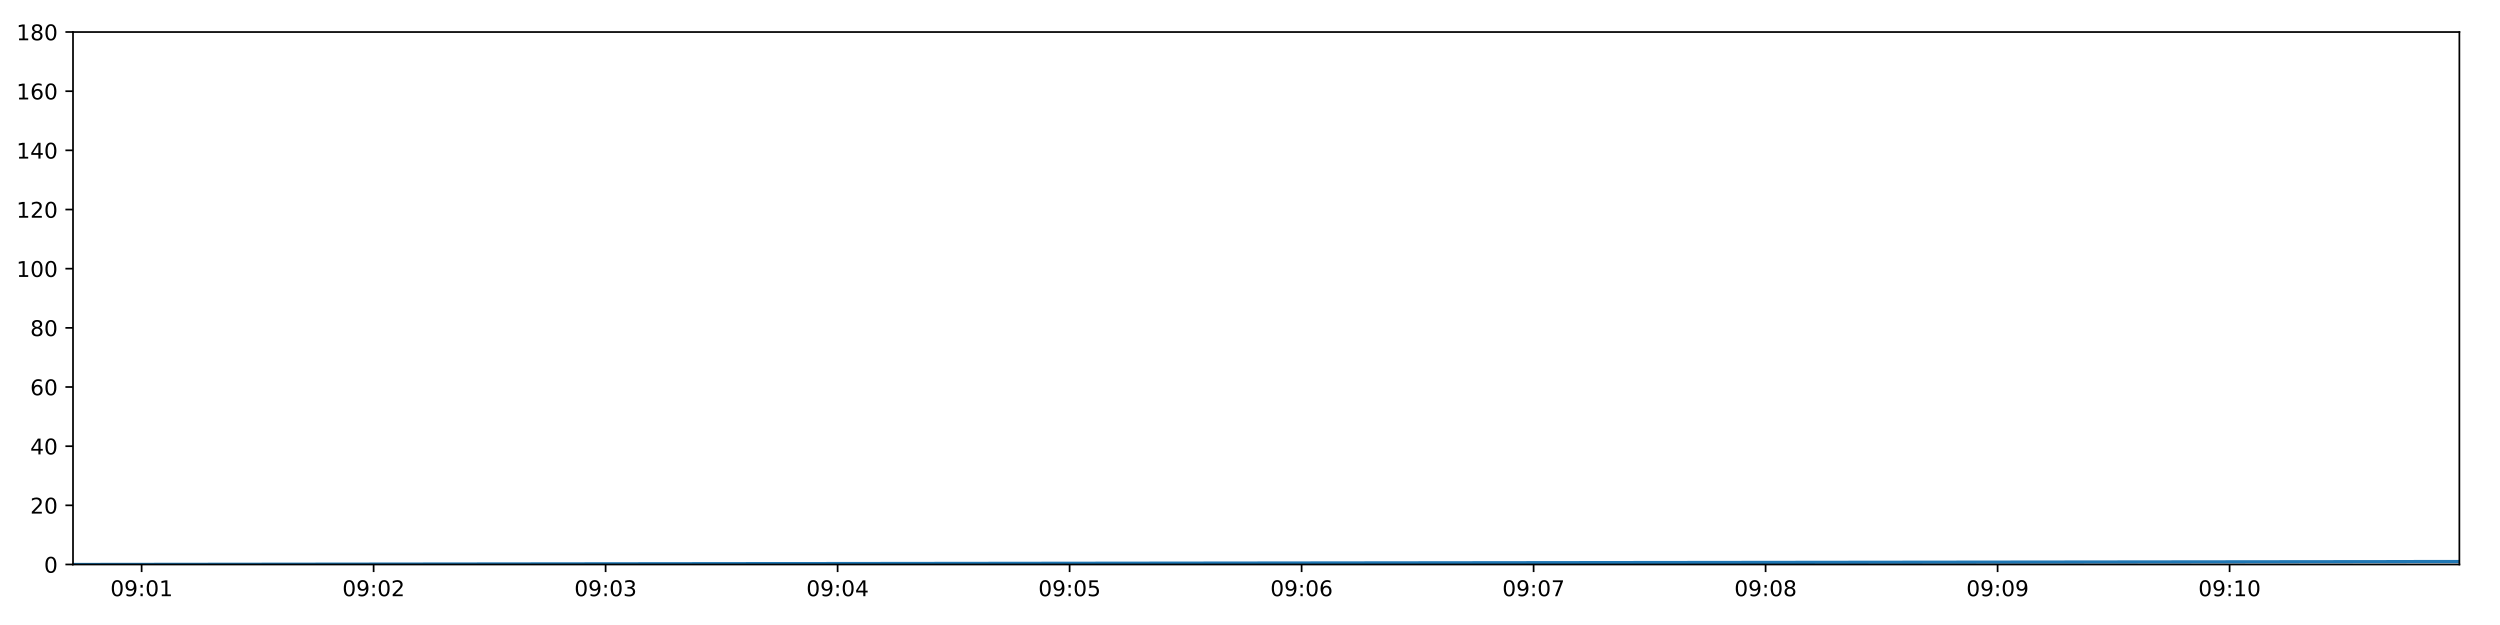
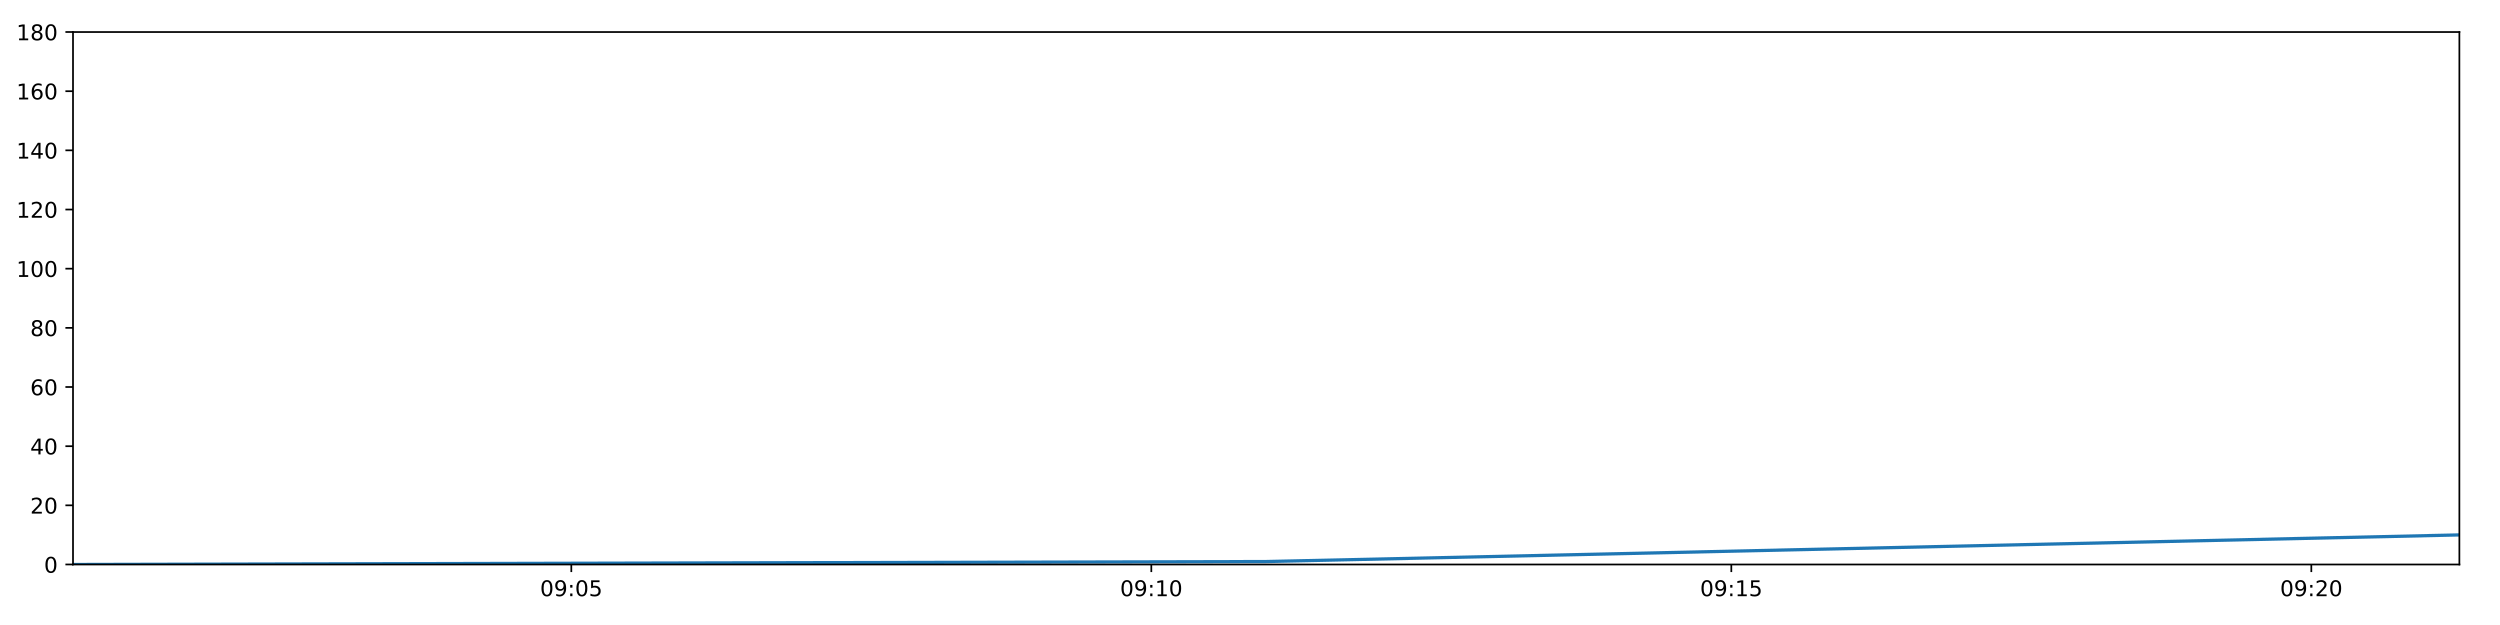
<svg xmlns="http://www.w3.org/2000/svg" xmlns:xlink="http://www.w3.org/1999/xlink" height="288pt" version="1.1" viewBox="0 0 1152 288" width="1152pt">
  <defs>
    <style type="text/css">
*{stroke-linecap:butt;stroke-linejoin:round;}
  </style>
  </defs>
  <g id="figure_1">
    <g id="patch_1">
      <path d="M 0 288  L 1152 288  L 1152 0  L 0 0  z " style="fill:#ffffff;" />
    </g>
    <g id="axes_1">
      <g id="patch_2">
        <path d="M 33.64 260.12  L 1133.28 260.12  L 1133.28 14.76  L 33.64 14.76  z " style="fill:#ffffff;" />
      </g>
      <g id="matplotlib.axis_1">
        <g id="xtick_1">
          <g id="line2d_1">
            <defs>
-               <path d="M 0 0  L 0 3.5  " id="m6579d5757d" style="stroke:#000000;stroke-width:0.8;" />
-             </defs>
-             <g>
-               <use style="stroke:#000000;stroke-width:0.8;" x="65.257" xlink:href="#m6579d5757d" y="260.12" />
+               <path d="M 0 0  L 0 3.5  " id="mb9b9620ebd" style="stroke:#000000;stroke-width:0.8;" />
+             </defs>
+             <g>
+               <use style="stroke:#000000;stroke-width:0.8;" x="263.261" xlink:href="#mb9b9620ebd" y="260.12" />
            </g>
          </g>
          <g id="text_1">
            <defs>
              <path d="M 31.781 66.406  Q 24.172 66.406 20.328 58.906  Q 16.5 51.422 16.5 36.375  Q 16.5 21.391 20.328 13.891  Q 24.172 6.391 31.781 6.391  Q 39.453 6.391 43.281 13.891  Q 47.125 21.391 47.125 36.375  Q 47.125 51.422 43.281 58.906  Q 39.453 66.406 31.781 66.406  z M 31.781 74.219  Q 44.047 74.219 50.516 64.516  Q 56.984 54.828 56.984 36.375  Q 56.984 17.969 50.516 8.266  Q 44.047 -1.422 31.781 -1.422  Q 19.531 -1.422 13.062 8.266  Q 6.594 17.969 6.594 36.375  Q 6.594 54.828 13.062 64.516  Q 19.531 74.219 31.781 74.219  z " id="DejaVuSans-48" />
              <path d="M 10.984 1.516  L 10.984 10.5  Q 14.703 8.734 18.5 7.812  Q 22.312 6.891 25.984 6.891  Q 35.75 6.891 40.891 13.453  Q 46.047 20.016 46.781 33.406  Q 43.953 29.203 39.594 26.953  Q 35.25 24.703 29.984 24.703  Q 19.047 24.703 12.672 31.312  Q 6.297 37.938 6.297 49.422  Q 6.297 60.641 12.938 67.422  Q 19.578 74.219 30.609 74.219  Q 43.266 74.219 49.922 64.516  Q 56.594 54.828 56.594 36.375  Q 56.594 19.141 48.406 8.859  Q 40.234 -1.422 26.422 -1.422  Q 22.703 -1.422 18.891 -0.688  Q 15.094 0.047 10.984 1.516  z M 30.609 32.422  Q 37.25 32.422 41.125 36.953  Q 45.016 41.5 45.016 49.422  Q 45.016 57.281 41.125 61.844  Q 37.25 66.406 30.609 66.406  Q 23.969 66.406 20.094 61.844  Q 16.219 57.281 16.219 49.422  Q 16.219 41.5 20.094 36.953  Q 23.969 32.422 30.609 32.422  z " id="DejaVuSans-57" />
              <path d="M 11.719 12.406  L 22.016 12.406  L 22.016 0  L 11.719 0  z M 11.719 51.703  L 22.016 51.703  L 22.016 39.312  L 11.719 39.312  z " id="DejaVuSans-58" />
-               <path d="M 12.406 8.297  L 28.516 8.297  L 28.516 63.922  L 10.984 60.406  L 10.984 69.391  L 28.422 72.906  L 38.281 72.906  L 38.281 8.297  L 54.391 8.297  L 54.391 0  L 12.406 0  z " id="DejaVuSans-49" />
-             </defs>
-             <g transform="translate(50.84734 274.7184)scale(0.1 -0.1)">
+               <path d="M 10.797 72.906  L 49.516 72.906  L 49.516 64.594  L 19.828 64.594  L 19.828 46.734  Q 21.969 47.469 24.109 47.828  Q 26.266 48.188 28.422 48.188  Q 40.625 48.188 47.75 41.5  Q 54.891 34.812 54.891 23.391  Q 54.891 11.625 47.562 5.094  Q 40.234 -1.422 26.906 -1.422  Q 22.312 -1.422 17.547 -0.641  Q 12.797 0.141 7.719 1.703  L 7.719 11.625  Q 12.109 9.234 16.797 8.062  Q 21.484 6.891 26.703 6.891  Q 35.156 6.891 40.078 11.328  Q 45.016 15.766 45.016 23.391  Q 45.016 31 40.078 35.438  Q 35.156 39.891 26.703 39.891  Q 22.75 39.891 18.812 39.016  Q 14.891 38.141 10.797 36.281  z " id="DejaVuSans-53" />
+             </defs>
+             <g transform="translate(248.8515 274.7184)scale(0.1 -0.1)">
              <use xlink:href="#DejaVuSans-48" />
              <use x="63.623" xlink:href="#DejaVuSans-57" />
              <use x="127.246" xlink:href="#DejaVuSans-58" />
              <use x="160.938" xlink:href="#DejaVuSans-48" />
-               <use x="224.561" xlink:href="#DejaVuSans-49" />
+               <use x="224.561" xlink:href="#DejaVuSans-53" />
            </g>
          </g>
        </g>
        <g id="xtick_2">
          <g id="line2d_2">
            <g>
-               <use style="stroke:#000000;stroke-width:0.8;" x="172.161" xlink:href="#m6579d5757d" y="260.12" />
+               <use style="stroke:#000000;stroke-width:0.8;" x="530.526" xlink:href="#mb9b9620ebd" y="260.12" />
            </g>
          </g>
          <g id="text_2">
            <defs>
-               <path d="M 19.188 8.297  L 53.609 8.297  L 53.609 0  L 7.328 0  L 7.328 8.297  Q 12.938 14.109 22.625 23.891  Q 32.328 33.688 34.812 36.531  Q 39.547 41.844 41.422 45.531  Q 43.312 49.219 43.312 52.781  Q 43.312 58.594 39.234 62.25  Q 35.156 65.922 28.609 65.922  Q 23.969 65.922 18.812 64.312  Q 13.672 62.703 7.812 59.422  L 7.812 69.391  Q 13.766 71.781 18.938 73  Q 24.125 74.219 28.422 74.219  Q 39.75 74.219 46.484 68.547  Q 53.219 62.891 53.219 53.422  Q 53.219 48.922 51.531 44.891  Q 49.859 40.875 45.406 35.406  Q 44.188 33.984 37.641 27.219  Q 31.109 20.453 19.188 8.297  z " id="DejaVuSans-50" />
-             </defs>
-             <g transform="translate(157.7517 274.7184)scale(0.1 -0.1)">
-               <use xlink:href="#DejaVuSans-48" />
-               <use x="63.623" xlink:href="#DejaVuSans-57" />
-               <use x="127.246" xlink:href="#DejaVuSans-58" />
-               <use x="160.938" xlink:href="#DejaVuSans-48" />
-               <use x="224.561" xlink:href="#DejaVuSans-50" />
+               <path d="M 12.406 8.297  L 28.516 8.297  L 28.516 63.922  L 10.984 60.406  L 10.984 69.391  L 28.422 72.906  L 38.281 72.906  L 38.281 8.297  L 54.391 8.297  L 54.391 0  L 12.406 0  z " id="DejaVuSans-49" />
+             </defs>
+             <g transform="translate(516.1168 274.7184)scale(0.1 -0.1)">
+               <use xlink:href="#DejaVuSans-48" />
+               <use x="63.623" xlink:href="#DejaVuSans-57" />
+               <use x="127.246" xlink:href="#DejaVuSans-58" />
+               <use x="160.938" xlink:href="#DejaVuSans-49" />
+               <use x="224.561" xlink:href="#DejaVuSans-48" />
            </g>
          </g>
        </g>
        <g id="xtick_3">
          <g id="line2d_3">
            <g>
-               <use style="stroke:#000000;stroke-width:0.8;" x="279.065" xlink:href="#m6579d5757d" y="260.12" />
+               <use style="stroke:#000000;stroke-width:0.8;" x="797.791" xlink:href="#mb9b9620ebd" y="260.12" />
            </g>
          </g>
          <g id="text_3">
-             <defs>
-               <path d="M 40.578 39.312  Q 47.656 37.797 51.625 33  Q 55.609 28.219 55.609 21.188  Q 55.609 10.406 48.188 4.484  Q 40.766 -1.422 27.094 -1.422  Q 22.516 -1.422 17.656 -0.516  Q 12.797 0.391 7.625 2.203  L 7.625 11.719  Q 11.719 9.328 16.594 8.109  Q 21.484 6.891 26.812 6.891  Q 36.078 6.891 40.938 10.547  Q 45.797 14.203 45.797 21.188  Q 45.797 27.641 41.281 31.266  Q 36.766 34.906 28.719 34.906  L 20.219 34.906  L 20.219 43.016  L 29.109 43.016  Q 36.375 43.016 40.234 45.922  Q 44.094 48.828 44.094 54.297  Q 44.094 59.906 40.109 62.906  Q 36.141 65.922 28.719 65.922  Q 24.656 65.922 20.016 65.031  Q 15.375 64.156 9.812 62.312  L 9.812 71.094  Q 15.438 72.656 20.344 73.438  Q 25.25 74.219 29.594 74.219  Q 40.828 74.219 47.359 69.109  Q 53.906 64.016 53.906 55.328  Q 53.906 49.266 50.438 45.094  Q 46.969 40.922 40.578 39.312  z " id="DejaVuSans-51" />
-             </defs>
-             <g transform="translate(264.656 274.7184)scale(0.1 -0.1)">
-               <use xlink:href="#DejaVuSans-48" />
-               <use x="63.623" xlink:href="#DejaVuSans-57" />
-               <use x="127.246" xlink:href="#DejaVuSans-58" />
-               <use x="160.938" xlink:href="#DejaVuSans-48" />
-               <use x="224.561" xlink:href="#DejaVuSans-51" />
+             <g transform="translate(783.3821 274.7184)scale(0.1 -0.1)">
+               <use xlink:href="#DejaVuSans-48" />
+               <use x="63.623" xlink:href="#DejaVuSans-57" />
+               <use x="127.246" xlink:href="#DejaVuSans-58" />
+               <use x="160.938" xlink:href="#DejaVuSans-49" />
+               <use x="224.561" xlink:href="#DejaVuSans-53" />
            </g>
          </g>
        </g>
        <g id="xtick_4">
          <g id="line2d_4">
            <g>
-               <use style="stroke:#000000;stroke-width:0.8;" x="385.97" xlink:href="#m6579d5757d" y="260.12" />
+               <use style="stroke:#000000;stroke-width:0.8;" x="1065.057" xlink:href="#mb9b9620ebd" y="260.12" />
            </g>
          </g>
          <g id="text_4">
            <defs>
-               <path d="M 37.797 64.312  L 12.891 25.391  L 37.797 25.391  z M 35.203 72.906  L 47.609 72.906  L 47.609 25.391  L 58.016 25.391  L 58.016 17.188  L 47.609 17.188  L 47.609 0  L 37.797 0  L 37.797 17.188  L 4.891 17.188  L 4.891 26.703  z " id="DejaVuSans-52" />
-             </defs>
-             <g transform="translate(371.5603 274.7184)scale(0.1 -0.1)">
-               <use xlink:href="#DejaVuSans-48" />
-               <use x="63.623" xlink:href="#DejaVuSans-57" />
-               <use x="127.246" xlink:href="#DejaVuSans-58" />
-               <use x="160.938" xlink:href="#DejaVuSans-48" />
-               <use x="224.561" xlink:href="#DejaVuSans-52" />
-             </g>
-           </g>
-         </g>
-         <g id="xtick_5">
-           <g id="line2d_5">
-             <g>
-               <use style="stroke:#000000;stroke-width:0.8;" x="492.874" xlink:href="#m6579d5757d" y="260.12" />
-             </g>
-           </g>
-           <g id="text_5">
-             <defs>
-               <path d="M 10.797 72.906  L 49.516 72.906  L 49.516 64.594  L 19.828 64.594  L 19.828 46.734  Q 21.969 47.469 24.109 47.828  Q 26.266 48.188 28.422 48.188  Q 40.625 48.188 47.75 41.5  Q 54.891 34.812 54.891 23.391  Q 54.891 11.625 47.562 5.094  Q 40.234 -1.422 26.906 -1.422  Q 22.312 -1.422 17.547 -0.641  Q 12.797 0.141 7.719 1.703  L 7.719 11.625  Q 12.109 9.234 16.797 8.062  Q 21.484 6.891 26.703 6.891  Q 35.156 6.891 40.078 11.328  Q 45.016 15.766 45.016 23.391  Q 45.016 31 40.078 35.438  Q 35.156 39.891 26.703 39.891  Q 22.75 39.891 18.812 39.016  Q 14.891 38.141 10.797 36.281  z " id="DejaVuSans-53" />
-             </defs>
-             <g transform="translate(478.4647 274.7184)scale(0.1 -0.1)">
-               <use xlink:href="#DejaVuSans-48" />
-               <use x="63.623" xlink:href="#DejaVuSans-57" />
-               <use x="127.246" xlink:href="#DejaVuSans-58" />
-               <use x="160.938" xlink:href="#DejaVuSans-48" />
-               <use x="224.561" xlink:href="#DejaVuSans-53" />
-             </g>
-           </g>
-         </g>
-         <g id="xtick_6">
-           <g id="line2d_6">
-             <g>
-               <use style="stroke:#000000;stroke-width:0.8;" x="599.778" xlink:href="#m6579d5757d" y="260.12" />
-             </g>
-           </g>
-           <g id="text_6">
-             <defs>
-               <path d="M 33.016 40.375  Q 26.375 40.375 22.484 35.828  Q 18.609 31.297 18.609 23.391  Q 18.609 15.531 22.484 10.953  Q 26.375 6.391 33.016 6.391  Q 39.656 6.391 43.531 10.953  Q 47.406 15.531 47.406 23.391  Q 47.406 31.297 43.531 35.828  Q 39.656 40.375 33.016 40.375  z M 52.594 71.297  L 52.594 62.312  Q 48.875 64.062 45.094 64.984  Q 41.312 65.922 37.594 65.922  Q 27.828 65.922 22.672 59.328  Q 17.531 52.734 16.797 39.406  Q 19.672 43.656 24.016 45.922  Q 28.375 48.188 33.594 48.188  Q 44.578 48.188 50.953 41.516  Q 57.328 34.859 57.328 23.391  Q 57.328 12.156 50.688 5.359  Q 44.047 -1.422 33.016 -1.422  Q 20.359 -1.422 13.672 8.266  Q 6.984 17.969 6.984 36.375  Q 6.984 53.656 15.188 63.938  Q 23.391 74.219 37.203 74.219  Q 40.922 74.219 44.703 73.484  Q 48.484 72.75 52.594 71.297  z " id="DejaVuSans-54" />
-             </defs>
-             <g transform="translate(585.369 274.7184)scale(0.1 -0.1)">
-               <use xlink:href="#DejaVuSans-48" />
-               <use x="63.623" xlink:href="#DejaVuSans-57" />
-               <use x="127.246" xlink:href="#DejaVuSans-58" />
-               <use x="160.938" xlink:href="#DejaVuSans-48" />
-               <use x="224.561" xlink:href="#DejaVuSans-54" />
-             </g>
-           </g>
-         </g>
-         <g id="xtick_7">
-           <g id="line2d_7">
-             <g>
-               <use style="stroke:#000000;stroke-width:0.8;" x="706.683" xlink:href="#m6579d5757d" y="260.12" />
-             </g>
-           </g>
-           <g id="text_7">
-             <defs>
-               <path d="M 8.203 72.906  L 55.078 72.906  L 55.078 68.703  L 28.609 0  L 18.312 0  L 43.219 64.594  L 8.203 64.594  z " id="DejaVuSans-55" />
-             </defs>
-             <g transform="translate(692.2733 274.7184)scale(0.1 -0.1)">
-               <use xlink:href="#DejaVuSans-48" />
-               <use x="63.623" xlink:href="#DejaVuSans-57" />
-               <use x="127.246" xlink:href="#DejaVuSans-58" />
-               <use x="160.938" xlink:href="#DejaVuSans-48" />
-               <use x="224.561" xlink:href="#DejaVuSans-55" />
-             </g>
-           </g>
-         </g>
-         <g id="xtick_8">
-           <g id="line2d_8">
-             <g>
-               <use style="stroke:#000000;stroke-width:0.8;" x="813.587" xlink:href="#m6579d5757d" y="260.12" />
-             </g>
-           </g>
-           <g id="text_8">
-             <defs>
-               <path d="M 31.781 34.625  Q 24.75 34.625 20.719 30.859  Q 16.703 27.094 16.703 20.516  Q 16.703 13.922 20.719 10.156  Q 24.75 6.391 31.781 6.391  Q 38.812 6.391 42.859 10.172  Q 46.922 13.969 46.922 20.516  Q 46.922 27.094 42.891 30.859  Q 38.875 34.625 31.781 34.625  z M 21.922 38.812  Q 15.578 40.375 12.031 44.719  Q 8.5 49.078 8.5 55.328  Q 8.5 64.062 14.719 69.141  Q 20.953 74.219 31.781 74.219  Q 42.672 74.219 48.875 69.141  Q 55.078 64.062 55.078 55.328  Q 55.078 49.078 51.531 44.719  Q 48 40.375 41.703 38.812  Q 48.828 37.156 52.797 32.312  Q 56.781 27.484 56.781 20.516  Q 56.781 9.906 50.312 4.234  Q 43.844 -1.422 31.781 -1.422  Q 19.734 -1.422 13.25 4.234  Q 6.781 9.906 6.781 20.516  Q 6.781 27.484 10.781 32.312  Q 14.797 37.156 21.922 38.812  z M 18.312 54.391  Q 18.312 48.734 21.844 45.562  Q 25.391 42.391 31.781 42.391  Q 38.141 42.391 41.719 45.562  Q 45.312 48.734 45.312 54.391  Q 45.312 60.062 41.719 63.234  Q 38.141 66.406 31.781 66.406  Q 25.391 66.406 21.844 63.234  Q 18.312 60.062 18.312 54.391  z " id="DejaVuSans-56" />
-             </defs>
-             <g transform="translate(799.1777 274.7184)scale(0.1 -0.1)">
-               <use xlink:href="#DejaVuSans-48" />
-               <use x="63.623" xlink:href="#DejaVuSans-57" />
-               <use x="127.246" xlink:href="#DejaVuSans-58" />
-               <use x="160.938" xlink:href="#DejaVuSans-48" />
-               <use x="224.561" xlink:href="#DejaVuSans-56" />
-             </g>
-           </g>
-         </g>
-         <g id="xtick_9">
-           <g id="line2d_9">
-             <g>
-               <use style="stroke:#000000;stroke-width:0.8;" x="920.491" xlink:href="#m6579d5757d" y="260.12" />
-             </g>
-           </g>
-           <g id="text_9">
-             <g transform="translate(906.082 274.7184)scale(0.1 -0.1)">
-               <use xlink:href="#DejaVuSans-48" />
-               <use x="63.623" xlink:href="#DejaVuSans-57" />
-               <use x="127.246" xlink:href="#DejaVuSans-58" />
-               <use x="160.938" xlink:href="#DejaVuSans-48" />
-               <use x="224.561" xlink:href="#DejaVuSans-57" />
-             </g>
-           </g>
-         </g>
-         <g id="xtick_10">
-           <g id="line2d_10">
-             <g>
-               <use style="stroke:#000000;stroke-width:0.8;" x="1027.396" xlink:href="#m6579d5757d" y="260.12" />
-             </g>
-           </g>
-           <g id="text_10">
-             <g transform="translate(1012.986 274.7184)scale(0.1 -0.1)">
-               <use xlink:href="#DejaVuSans-48" />
-               <use x="63.623" xlink:href="#DejaVuSans-57" />
-               <use x="127.246" xlink:href="#DejaVuSans-58" />
-               <use x="160.938" xlink:href="#DejaVuSans-49" />
+               <path d="M 19.188 8.297  L 53.609 8.297  L 53.609 0  L 7.328 0  L 7.328 8.297  Q 12.938 14.109 22.625 23.891  Q 32.328 33.688 34.812 36.531  Q 39.547 41.844 41.422 45.531  Q 43.312 49.219 43.312 52.781  Q 43.312 58.594 39.234 62.25  Q 35.156 65.922 28.609 65.922  Q 23.969 65.922 18.812 64.312  Q 13.672 62.703 7.812 59.422  L 7.812 69.391  Q 13.766 71.781 18.938 73  Q 24.125 74.219 28.422 74.219  Q 39.75 74.219 46.484 68.547  Q 53.219 62.891 53.219 53.422  Q 53.219 48.922 51.531 44.891  Q 49.859 40.875 45.406 35.406  Q 44.188 33.984 37.641 27.219  Q 31.109 20.453 19.188 8.297  z " id="DejaVuSans-50" />
+             </defs>
+             <g transform="translate(1050.647 274.7184)scale(0.1 -0.1)">
+               <use xlink:href="#DejaVuSans-48" />
+               <use x="63.623" xlink:href="#DejaVuSans-57" />
+               <use x="127.246" xlink:href="#DejaVuSans-58" />
+               <use x="160.938" xlink:href="#DejaVuSans-50" />
              <use x="224.561" xlink:href="#DejaVuSans-48" />
            </g>
          </g>
        </g>
      </g>
      <g id="matplotlib.axis_2">
        <g id="ytick_1">
-           <g id="line2d_11">
-             <defs>
-               <path d="M 0 0  L -3.5 0  " id="maff3b39c84" style="stroke:#000000;stroke-width:0.8;" />
-             </defs>
-             <g>
-               <use style="stroke:#000000;stroke-width:0.8;" x="33.64" xlink:href="#maff3b39c84" y="260.12" />
-             </g>
-           </g>
-           <g id="text_11">
+           <g id="line2d_5">
+             <defs>
+               <path d="M 0 0  L -3.5 0  " id="md3d747dcc8" style="stroke:#000000;stroke-width:0.8;" />
+             </defs>
+             <g>
+               <use style="stroke:#000000;stroke-width:0.8;" x="33.64" xlink:href="#md3d747dcc8" y="260.12" />
+             </g>
+           </g>
+           <g id="text_5">
            <g transform="translate(20.2775 263.9192)scale(0.1 -0.1)">
              <use xlink:href="#DejaVuSans-48" />
            </g>
          </g>
        </g>
        <g id="ytick_2">
-           <g id="line2d_12">
-             <g>
-               <use style="stroke:#000000;stroke-width:0.8;" x="33.64" xlink:href="#maff3b39c84" y="232.858" />
-             </g>
-           </g>
-           <g id="text_12">
+           <g id="line2d_6">
+             <g>
+               <use style="stroke:#000000;stroke-width:0.8;" x="33.64" xlink:href="#md3d747dcc8" y="232.858" />
+             </g>
+           </g>
+           <g id="text_6">
            <g transform="translate(13.915 236.657)scale(0.1 -0.1)">
              <use xlink:href="#DejaVuSans-50" />
              <use x="63.623" xlink:href="#DejaVuSans-48" />
            </g>
          </g>
        </g>
        <g id="ytick_3">
-           <g id="line2d_13">
-             <g>
-               <use style="stroke:#000000;stroke-width:0.8;" x="33.64" xlink:href="#maff3b39c84" y="205.596" />
-             </g>
-           </g>
-           <g id="text_13">
+           <g id="line2d_7">
+             <g>
+               <use style="stroke:#000000;stroke-width:0.8;" x="33.64" xlink:href="#md3d747dcc8" y="205.596" />
+             </g>
+           </g>
+           <g id="text_7">
+             <defs>
+               <path d="M 37.797 64.312  L 12.891 25.391  L 37.797 25.391  z M 35.203 72.906  L 47.609 72.906  L 47.609 25.391  L 58.016 25.391  L 58.016 17.188  L 47.609 17.188  L 47.609 0  L 37.797 0  L 37.797 17.188  L 4.891 17.188  L 4.891 26.703  z " id="DejaVuSans-52" />
+             </defs>
            <g transform="translate(13.915 209.3948)scale(0.1 -0.1)">
              <use xlink:href="#DejaVuSans-52" />
              <use x="63.623" xlink:href="#DejaVuSans-48" />
            </g>
          </g>
        </g>
        <g id="ytick_4">
-           <g id="line2d_14">
-             <g>
-               <use style="stroke:#000000;stroke-width:0.8;" x="33.64" xlink:href="#maff3b39c84" y="178.333" />
-             </g>
-           </g>
-           <g id="text_14">
+           <g id="line2d_8">
+             <g>
+               <use style="stroke:#000000;stroke-width:0.8;" x="33.64" xlink:href="#md3d747dcc8" y="178.333" />
+             </g>
+           </g>
+           <g id="text_8">
+             <defs>
+               <path d="M 33.016 40.375  Q 26.375 40.375 22.484 35.828  Q 18.609 31.297 18.609 23.391  Q 18.609 15.531 22.484 10.953  Q 26.375 6.391 33.016 6.391  Q 39.656 6.391 43.531 10.953  Q 47.406 15.531 47.406 23.391  Q 47.406 31.297 43.531 35.828  Q 39.656 40.375 33.016 40.375  z M 52.594 71.297  L 52.594 62.312  Q 48.875 64.062 45.094 64.984  Q 41.312 65.922 37.594 65.922  Q 27.828 65.922 22.672 59.328  Q 17.531 52.734 16.797 39.406  Q 19.672 43.656 24.016 45.922  Q 28.375 48.188 33.594 48.188  Q 44.578 48.188 50.953 41.516  Q 57.328 34.859 57.328 23.391  Q 57.328 12.156 50.688 5.359  Q 44.047 -1.422 33.016 -1.422  Q 20.359 -1.422 13.672 8.266  Q 6.984 17.969 6.984 36.375  Q 6.984 53.656 15.188 63.938  Q 23.391 74.219 37.203 74.219  Q 40.922 74.219 44.703 73.484  Q 48.484 72.75 52.594 71.297  z " id="DejaVuSans-54" />
+             </defs>
            <g transform="translate(13.915 182.1326)scale(0.1 -0.1)">
              <use xlink:href="#DejaVuSans-54" />
              <use x="63.623" xlink:href="#DejaVuSans-48" />
            </g>
          </g>
        </g>
        <g id="ytick_5">
-           <g id="line2d_15">
-             <g>
-               <use style="stroke:#000000;stroke-width:0.8;" x="33.64" xlink:href="#maff3b39c84" y="151.071" />
-             </g>
-           </g>
-           <g id="text_15">
+           <g id="line2d_9">
+             <g>
+               <use style="stroke:#000000;stroke-width:0.8;" x="33.64" xlink:href="#md3d747dcc8" y="151.071" />
+             </g>
+           </g>
+           <g id="text_9">
+             <defs>
+               <path d="M 31.781 34.625  Q 24.75 34.625 20.719 30.859  Q 16.703 27.094 16.703 20.516  Q 16.703 13.922 20.719 10.156  Q 24.75 6.391 31.781 6.391  Q 38.812 6.391 42.859 10.172  Q 46.922 13.969 46.922 20.516  Q 46.922 27.094 42.891 30.859  Q 38.875 34.625 31.781 34.625  z M 21.922 38.812  Q 15.578 40.375 12.031 44.719  Q 8.5 49.078 8.5 55.328  Q 8.5 64.062 14.719 69.141  Q 20.953 74.219 31.781 74.219  Q 42.672 74.219 48.875 69.141  Q 55.078 64.062 55.078 55.328  Q 55.078 49.078 51.531 44.719  Q 48 40.375 41.703 38.812  Q 48.828 37.156 52.797 32.312  Q 56.781 27.484 56.781 20.516  Q 56.781 9.906 50.312 4.234  Q 43.844 -1.422 31.781 -1.422  Q 19.734 -1.422 13.25 4.234  Q 6.781 9.906 6.781 20.516  Q 6.781 27.484 10.781 32.312  Q 14.797 37.156 21.922 38.812  z M 18.312 54.391  Q 18.312 48.734 21.844 45.562  Q 25.391 42.391 31.781 42.391  Q 38.141 42.391 41.719 45.562  Q 45.312 48.734 45.312 54.391  Q 45.312 60.062 41.719 63.234  Q 38.141 66.406 31.781 66.406  Q 25.391 66.406 21.844 63.234  Q 18.312 60.062 18.312 54.391  z " id="DejaVuSans-56" />
+             </defs>
            <g transform="translate(13.915 154.8703)scale(0.1 -0.1)">
              <use xlink:href="#DejaVuSans-56" />
              <use x="63.623" xlink:href="#DejaVuSans-48" />
            </g>
          </g>
        </g>
        <g id="ytick_6">
-           <g id="line2d_16">
-             <g>
-               <use style="stroke:#000000;stroke-width:0.8;" x="33.64" xlink:href="#maff3b39c84" y="123.809" />
-             </g>
-           </g>
-           <g id="text_16">
+           <g id="line2d_10">
+             <g>
+               <use style="stroke:#000000;stroke-width:0.8;" x="33.64" xlink:href="#md3d747dcc8" y="123.809" />
+             </g>
+           </g>
+           <g id="text_10">
            <g transform="translate(7.5525 127.6081)scale(0.1 -0.1)">
              <use xlink:href="#DejaVuSans-49" />
              <use x="63.623" xlink:href="#DejaVuSans-48" />
              <use x="127.246" xlink:href="#DejaVuSans-48" />
            </g>
          </g>
        </g>
        <g id="ytick_7">
-           <g id="line2d_17">
-             <g>
-               <use style="stroke:#000000;stroke-width:0.8;" x="33.64" xlink:href="#maff3b39c84" y="96.547" />
-             </g>
-           </g>
-           <g id="text_17">
+           <g id="line2d_11">
+             <g>
+               <use style="stroke:#000000;stroke-width:0.8;" x="33.64" xlink:href="#md3d747dcc8" y="96.547" />
+             </g>
+           </g>
+           <g id="text_11">
            <g transform="translate(7.5525 100.3459)scale(0.1 -0.1)">
              <use xlink:href="#DejaVuSans-49" />
              <use x="63.623" xlink:href="#DejaVuSans-50" />
              <use x="127.246" xlink:href="#DejaVuSans-48" />
            </g>
          </g>
        </g>
        <g id="ytick_8">
-           <g id="line2d_18">
-             <g>
-               <use style="stroke:#000000;stroke-width:0.8;" x="33.64" xlink:href="#maff3b39c84" y="69.284" />
-             </g>
-           </g>
-           <g id="text_18">
+           <g id="line2d_12">
+             <g>
+               <use style="stroke:#000000;stroke-width:0.8;" x="33.64" xlink:href="#md3d747dcc8" y="69.284" />
+             </g>
+           </g>
+           <g id="text_12">
            <g transform="translate(7.5525 73.08366)scale(0.1 -0.1)">
              <use xlink:href="#DejaVuSans-49" />
              <use x="63.623" xlink:href="#DejaVuSans-52" />
              <use x="127.246" xlink:href="#DejaVuSans-48" />
            </g>
          </g>
        </g>
        <g id="ytick_9">
-           <g id="line2d_19">
-             <g>
-               <use style="stroke:#000000;stroke-width:0.8;" x="33.64" xlink:href="#maff3b39c84" y="42.022" />
-             </g>
-           </g>
-           <g id="text_19">
+           <g id="line2d_13">
+             <g>
+               <use style="stroke:#000000;stroke-width:0.8;" x="33.64" xlink:href="#md3d747dcc8" y="42.022" />
+             </g>
+           </g>
+           <g id="text_13">
            <g transform="translate(7.5525 45.82144)scale(0.1 -0.1)">
              <use xlink:href="#DejaVuSans-49" />
              <use x="63.623" xlink:href="#DejaVuSans-54" />
              <use x="127.246" xlink:href="#DejaVuSans-48" />
            </g>
          </g>
        </g>
        <g id="ytick_10">
-           <g id="line2d_20">
-             <g>
-               <use style="stroke:#000000;stroke-width:0.8;" x="33.64" xlink:href="#maff3b39c84" y="14.76" />
-             </g>
-           </g>
-           <g id="text_20">
+           <g id="line2d_14">
+             <g>
+               <use style="stroke:#000000;stroke-width:0.8;" x="33.64" xlink:href="#md3d747dcc8" y="14.76" />
+             </g>
+           </g>
+           <g id="text_14">
            <g transform="translate(7.5525 18.55922)scale(0.1 -0.1)">
              <use xlink:href="#DejaVuSans-49" />
              <use x="63.623" xlink:href="#DejaVuSans-56" />
              <use x="127.246" xlink:href="#DejaVuSans-48" />
            </g>
          </g>
        </g>
      </g>
-       <g id="line2d_21">
-         <path clip-path="url(#pfe3e75889b)" d="M 33.64 260.12  L 1133.28 258.757  " style="fill:none;stroke:#1f77b4;stroke-linecap:square;stroke-width:1.5;" />
+       <g id="line2d_15">
+         <path clip-path="url(#p7db2a8f75d)" d="M 33.64 260.12  L 583.469 258.757  L 1133.28 246.489  " style="fill:none;stroke:#1f77b4;stroke-linecap:square;stroke-width:1.5;" />
      </g>
      <g id="patch_3">
        <path d="M 33.64 260.12  L 33.64 14.76  " style="fill:none;stroke:#000000;stroke-linecap:square;stroke-linejoin:miter;stroke-width:0.8;" />
      </g>
      <g id="patch_4">
        <path d="M 1133.28 260.12  L 1133.28 14.76  " style="fill:none;stroke:#000000;stroke-linecap:square;stroke-linejoin:miter;stroke-width:0.8;" />
      </g>
      <g id="patch_5">
        <path d="M 33.64 260.12  L 1133.28 260.12  " style="fill:none;stroke:#000000;stroke-linecap:square;stroke-linejoin:miter;stroke-width:0.8;" />
      </g>
      <g id="patch_6">
        <path d="M 33.64 14.76  L 1133.28 14.76  " style="fill:none;stroke:#000000;stroke-linecap:square;stroke-linejoin:miter;stroke-width:0.8;" />
      </g>
    </g>
  </g>
  <defs>
-     <clipPath id="pfe3e75889b">
+     <clipPath id="p7db2a8f75d">
      <rect height="245.36" width="1099.64" x="33.64" y="14.76" />
    </clipPath>
  </defs>
</svg>
